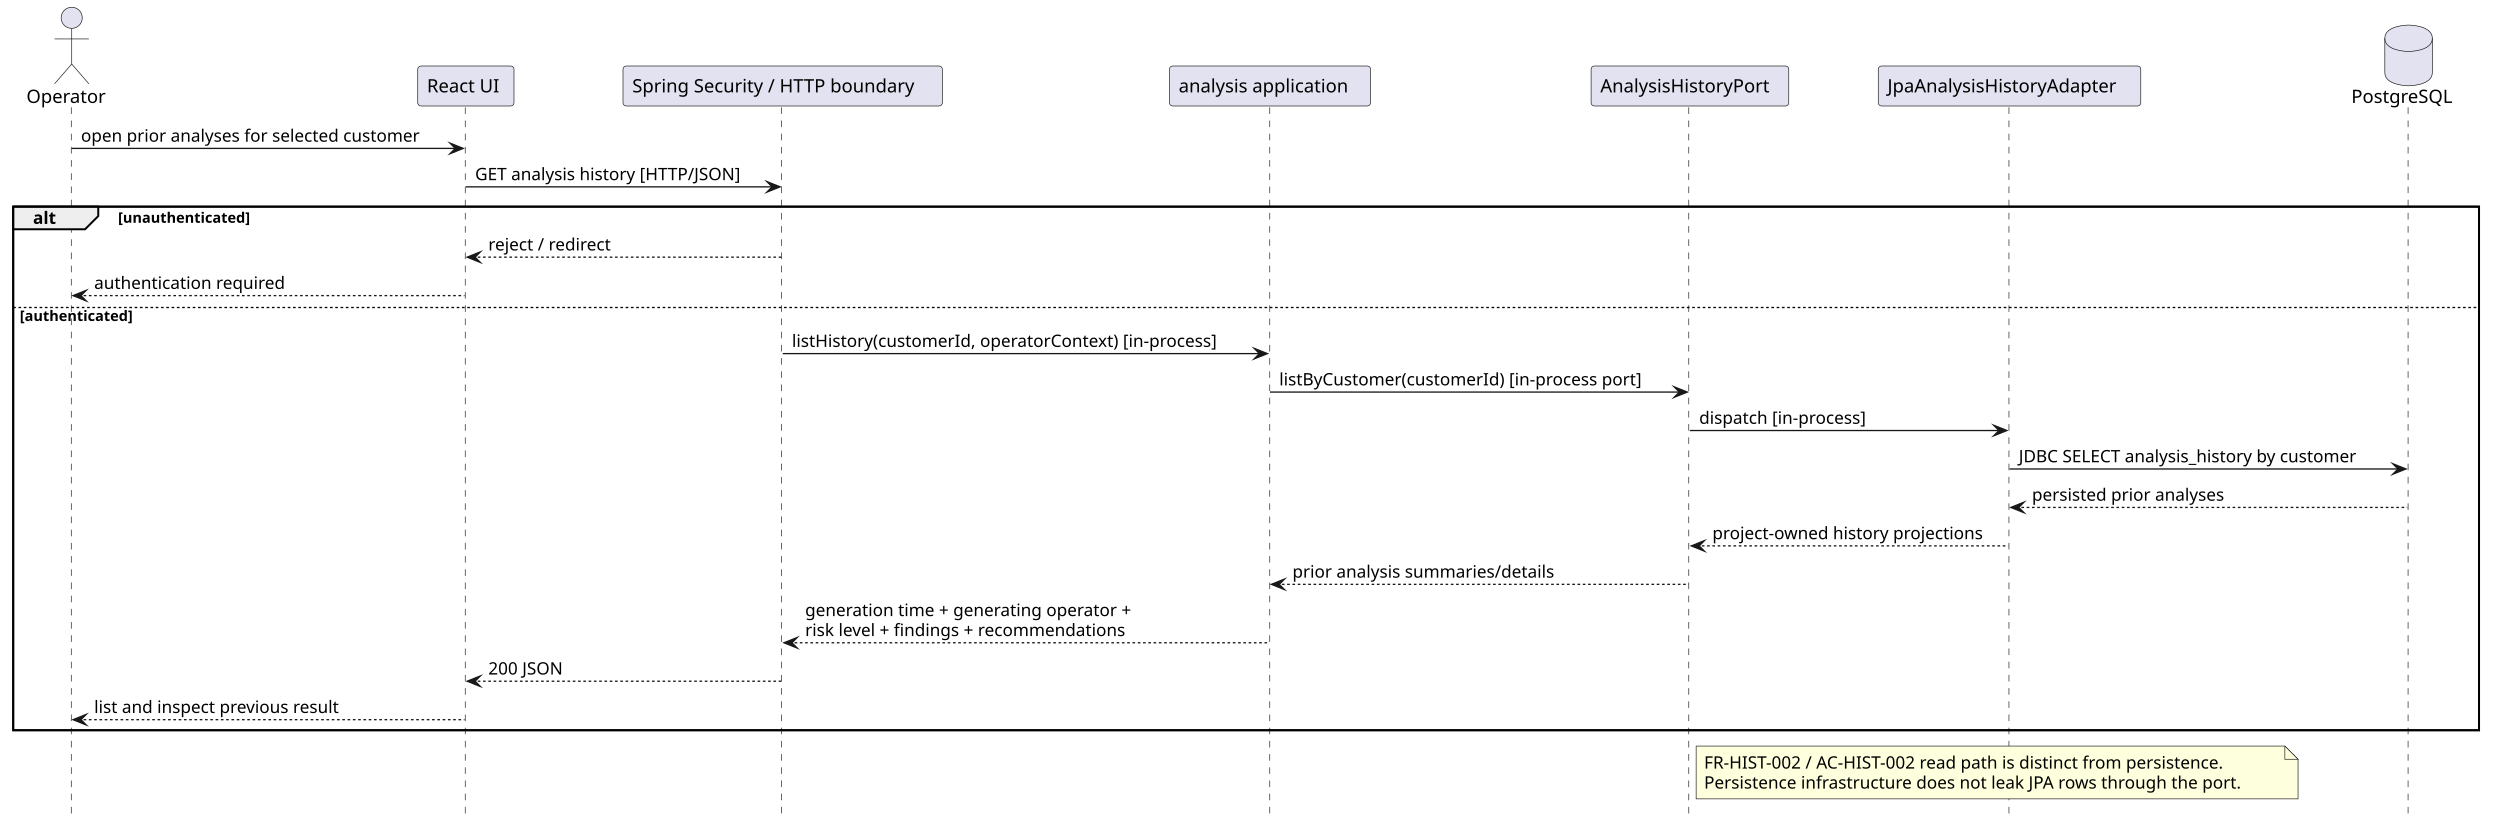
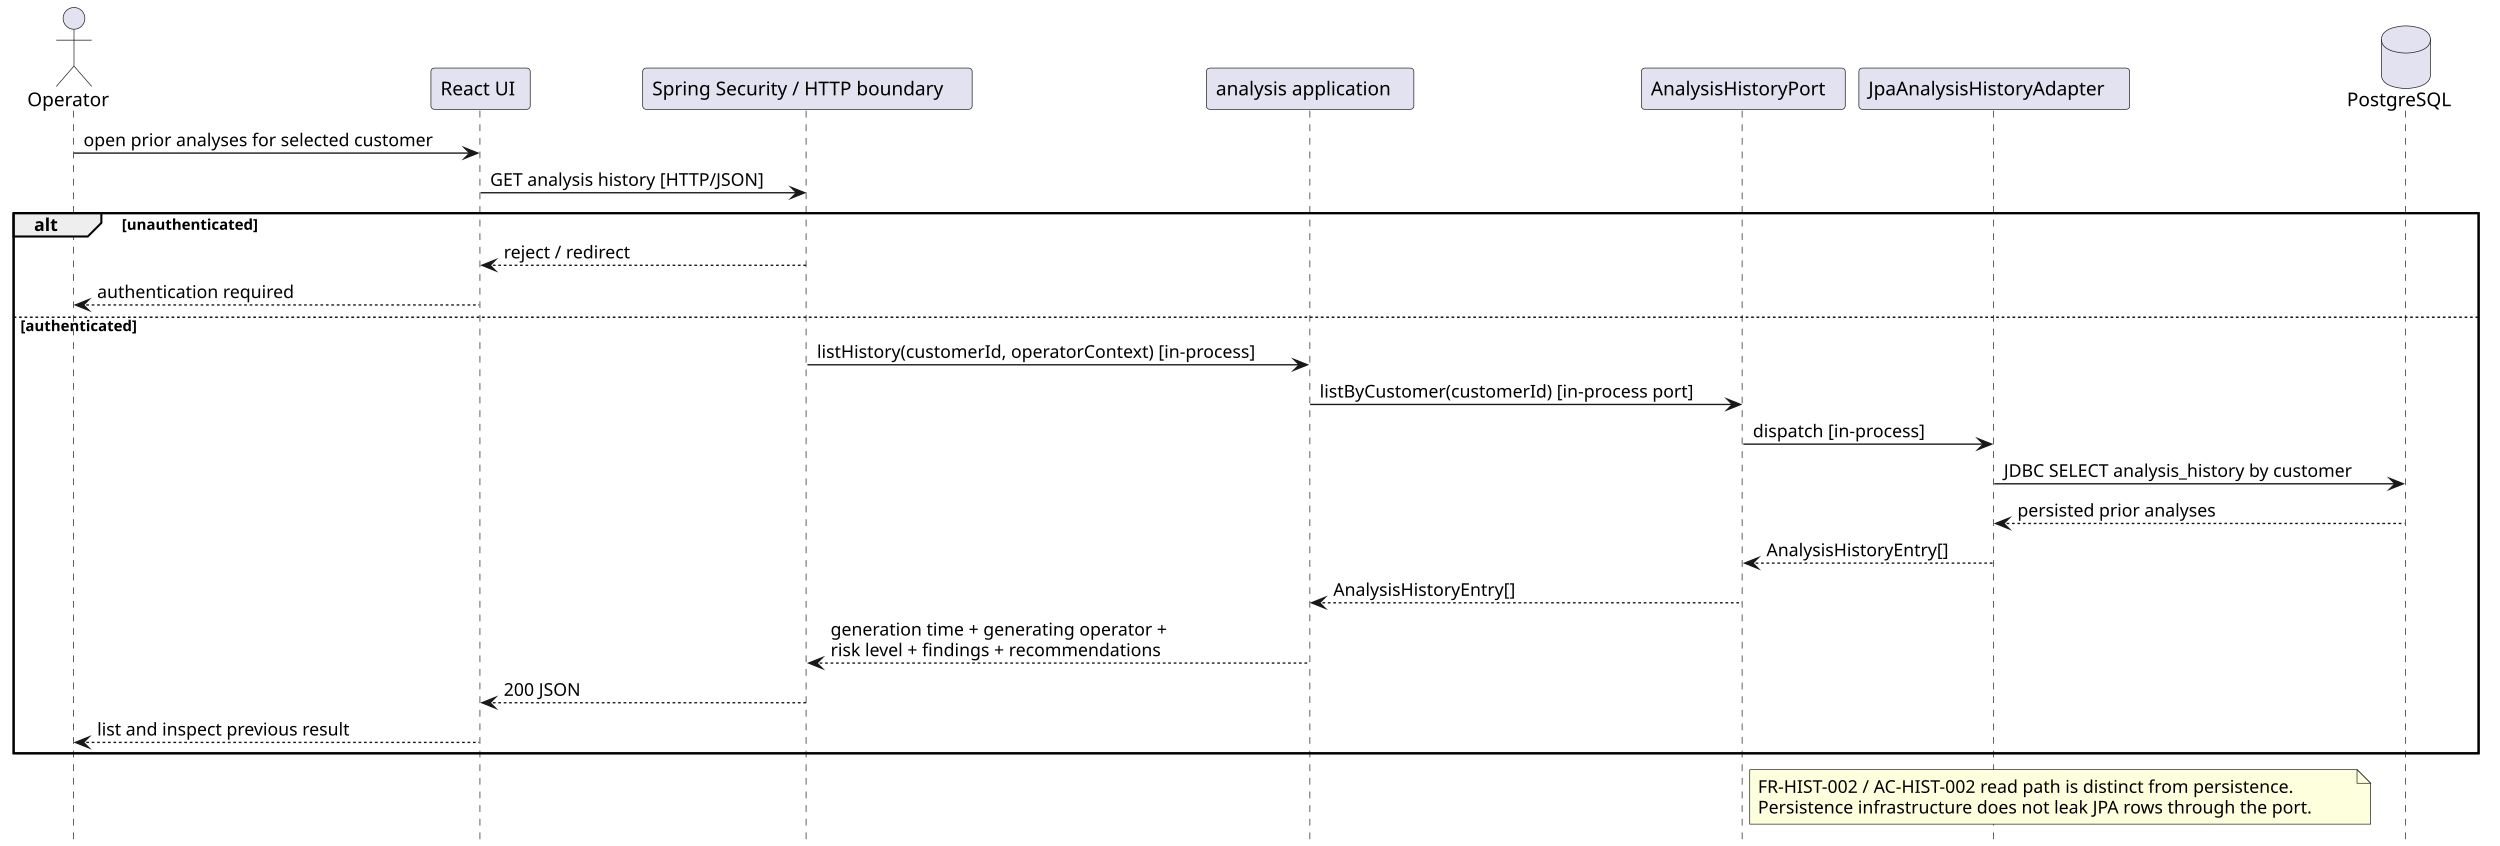
- <svg xmlns="http://www.w3.org/2000/svg" contentStyleType="text/css" data-diagram-type="SEQUENCE" height="621px" preserveAspectRatio="none" style="width:1894px;height:621px;background:#FFFFFF;" version="1.1" viewBox="0 0 1894 621" width="1894px" zoomAndPan="magnify">
+ <svg xmlns="http://www.w3.org/2000/svg" contentStyleType="text/css" data-diagram-type="SEQUENCE" height="621px" preserveAspectRatio="none" style="width:1836px;height:621px;background:#FFFFFF;" version="1.1" viewBox="0 0 1836 621" width="1836px" zoomAndPan="magnify">
  <defs />
  <g>
-     <rect fill="none" height="396.664" style="stroke:#000000;stroke-width:1.5;" width="1868.112" x="10" y="156.562" />
+     <rect fill="none" height="396.664" style="stroke:#000000;stroke-width:1.5;" width="1810.287" x="10" y="156.562" />
    <g class="participant-lifeline" data-entity-uid="part1" data-qualified-name="Operator" data-source-line="2" id="part1-lifeline">
      <g>
        <rect fill="#000000" fill-opacity="0" height="539.195" width="8" x="50.333" y="81.297" />
        <line style="stroke:#181818;stroke-width:0.5;stroke-dasharray:5,5;" x1="54" x2="54" y1="81.297" y2="620.492" />
      </g>
    </g>
    <g class="participant-lifeline" data-entity-uid="part2" data-qualified-name="UI" data-source-line="3" id="part2-lifeline">
      <g>
        <rect fill="#000000" fill-opacity="0" height="539.195" width="8" x="348.932" y="81.297" />
        <line style="stroke:#181818;stroke-width:0.5;stroke-dasharray:5,5;" x1="352.466" x2="352.466" y1="81.297" y2="620.492" />
      </g>
    </g>
    <g class="participant-lifeline" data-entity-uid="part3" data-qualified-name="Boundary" data-source-line="4" id="part3-lifeline">
      <g>
        <rect fill="#000000" fill-opacity="0" height="539.195" width="8" x="588.968" y="81.297" />
        <line style="stroke:#181818;stroke-width:0.5;stroke-dasharray:5,5;" x1="591.986" x2="591.986" y1="81.297" y2="620.492" />
      </g>
    </g>
    <g class="participant-lifeline" data-entity-uid="part4" data-qualified-name="Analysis" data-source-line="5" id="part4-lifeline">
      <g>
        <rect fill="#000000" fill-opacity="0" height="539.195" width="8" x="958.148" y="81.297" />
        <line style="stroke:#181818;stroke-width:0.5;stroke-dasharray:5,5;" x1="961.968" x2="961.968" y1="81.297" y2="620.492" />
      </g>
    </g>
    <g class="participant-lifeline" data-entity-uid="part5" data-qualified-name="History" data-source-line="6" id="part5-lifeline">
      <g>
        <rect fill="#000000" fill-opacity="0" height="539.195" width="8" x="1276.285" y="81.297" />
        <line style="stroke:#181818;stroke-width:0.5;stroke-dasharray:5,5;" x1="1279.415" x2="1279.415" y1="81.297" y2="620.492" />
      </g>
    </g>
    <g class="participant-lifeline" data-entity-uid="part6" data-qualified-name="Jpa" data-source-line="7" id="part6-lifeline">
      <g>
-         <rect fill="#000000" fill-opacity="0" height="539.195" width="8" x="1518.416" y="81.297" />
-         <line style="stroke:#181818;stroke-width:0.5;stroke-dasharray:5,5;" x1="1521.98" x2="1521.98" y1="81.297" y2="620.492" />
+         <rect fill="#000000" fill-opacity="0" height="539.195" width="8" x="1460.591" y="81.297" />
+         <line style="stroke:#181818;stroke-width:0.5;stroke-dasharray:5,5;" x1="1464.156" x2="1464.156" y1="81.297" y2="620.492" />
      </g>
    </g>
    <g class="participant-lifeline" data-entity-uid="part7" data-qualified-name="DB" data-source-line="8" id="part7-lifeline">
      <g>
-         <rect fill="#000000" fill-opacity="0" height="539.195" width="8" x="1820.735" y="81.297" />
-         <line style="stroke:#181818;stroke-width:0.5;stroke-dasharray:5,5;" x1="1824.359" x2="1824.359" y1="81.297" y2="620.492" />
+         <rect fill="#000000" fill-opacity="0" height="539.195" width="8" x="1762.911" y="81.297" />
+         <line style="stroke:#181818;stroke-width:0.5;stroke-dasharray:5,5;" x1="1766.534" x2="1766.534" y1="81.297" y2="620.492" />
      </g>
    </g>
    <g class="participant participant-head" data-entity-uid="part1" data-qualified-name="Operator" data-source-line="2" id="part1-head">
      <text fill="#000000" font-family="sans-serif" font-size="14" lengthAdjust="spacing" textLength="62.665" x="20" y="77.995">Operator</text>
      <ellipse cx="54.333" cy="13.5" fill="#E2E2F0" rx="8" ry="8" style="stroke:#181818;stroke-width:0.5;" />
      <path d="M54.333,21.5 L54.333,48.5 M41.333,29.5 L67.332,29.5 M54.333,48.5 L41.333,63.5 M54.333,48.5 L67.332,63.5" fill="none" style="stroke:#181818;stroke-width:0.5;" />
    </g>
    <g class="participant participant-head" data-entity-uid="part2" data-qualified-name="UI" data-source-line="3" id="part2-head">
      <rect fill="#E2E2F0" height="30.297" rx="2.5" ry="2.5" style="stroke:#181818;stroke-width:0.5;" width="72.933" x="316.466" y="50" />
      <text fill="#000000" font-family="sans-serif" font-size="14" lengthAdjust="spacing" textLength="58.933" x="323.466" y="69.995">React UI</text>
    </g>
    <g class="participant participant-head" data-entity-uid="part3" data-qualified-name="Boundary" data-source-line="4" id="part3-head">
      <rect fill="#E2E2F0" height="30.297" rx="2.5" ry="2.5" style="stroke:#181818;stroke-width:0.5;" width="241.965" x="471.986" y="50" />
      <text fill="#000000" font-family="sans-serif" font-size="14" lengthAdjust="spacing" textLength="227.965" x="478.986" y="69.995">Spring Security / HTTP boundary</text>
    </g>
    <g class="participant participant-head" data-entity-uid="part4" data-qualified-name="Analysis" data-source-line="5" id="part4-head">
      <rect fill="#E2E2F0" height="30.297" rx="2.5" ry="2.5" style="stroke:#181818;stroke-width:0.5;" width="152.359" x="885.968" y="50" />
      <text fill="#000000" font-family="sans-serif" font-size="14" lengthAdjust="spacing" textLength="138.359" x="892.968" y="69.995">analysis application</text>
    </g>
    <g class="participant participant-head" data-entity-uid="part5" data-qualified-name="History" data-source-line="6" id="part5-head">
      <rect fill="#E2E2F0" height="30.297" rx="2.5" ry="2.5" style="stroke:#181818;stroke-width:0.5;" width="149.741" x="1205.415" y="50" />
      <text fill="#000000" font-family="sans-serif" font-size="14" lengthAdjust="spacing" textLength="135.741" x="1212.415" y="69.995">AnalysisHistoryPort</text>
    </g>
    <g class="participant participant-head" data-entity-uid="part6" data-qualified-name="Jpa" data-source-line="7" id="part6-head">
-       <rect fill="#E2E2F0" height="30.297" rx="2.5" ry="2.5" style="stroke:#181818;stroke-width:0.5;" width="198.871" x="1422.98" y="50" />
-       <text fill="#000000" font-family="sans-serif" font-size="14" lengthAdjust="spacing" textLength="184.871" x="1429.98" y="69.995">JpaAnalysisHistoryAdapter</text>
+       <rect fill="#E2E2F0" height="30.297" rx="2.5" ry="2.5" style="stroke:#181818;stroke-width:0.5;" width="198.871" x="1365.156" y="50" />
+       <text fill="#000000" font-family="sans-serif" font-size="14" lengthAdjust="spacing" textLength="184.871" x="1372.156" y="69.995">JpaAnalysisHistoryAdapter</text>
    </g>
    <g class="participant participant-head" data-entity-uid="part7" data-qualified-name="DB" data-source-line="8" id="part7-head">
-       <text fill="#000000" font-family="sans-serif" font-size="14" lengthAdjust="spacing" textLength="80.753" x="1781.359" y="77.995">PostgreSQL</text>
-       <path d="M1806.735,29 C1806.735,19 1824.735,19 1824.735,19 C1824.735,19 1842.735,19 1842.735,29 L1842.735,55 C1842.735,65 1824.735,65 1824.735,65 C1824.735,65 1806.735,65 1806.735,55 L1806.735,29" fill="#E2E2F0" style="stroke:#181818;stroke-width:0.5;" />
-       <path d="M1806.735,29 C1806.735,39 1824.735,39 1824.735,39 C1824.735,39 1842.735,39 1842.735,29" fill="none" style="stroke:#181818;stroke-width:0.5;" />
+       <text fill="#000000" font-family="sans-serif" font-size="14" lengthAdjust="spacing" textLength="80.753" x="1723.534" y="77.995">PostgreSQL</text>
+       <path d="M1748.911,29 C1748.911,19 1766.911,19 1766.911,19 C1766.911,19 1784.911,19 1784.911,29 L1784.911,55 C1784.911,65 1766.911,65 1766.911,65 C1766.911,65 1748.911,65 1748.911,55 L1748.911,29" fill="#E2E2F0" style="stroke:#181818;stroke-width:0.5;" />
+       <path d="M1748.911,29 C1748.911,39 1766.911,39 1766.911,39 C1766.911,39 1784.911,39 1784.911,29" fill="none" style="stroke:#181818;stroke-width:0.5;" />
    </g>
    <g class="message" data-entity-1="part1" data-entity-2="part2" data-source-line="10" id="msg1">
      <polygon fill="#181818" points="340.932,108.43,350.932,112.43,340.932,116.43,344.932,112.43" style="stroke:#181818;stroke-width:1;stroke-linejoin:miter;stroke-miterlimit:10;" />
      <line style="stroke:#181818;stroke-width:1;" x1="54.333" x2="346.932" y1="112.43" y2="112.43" />
      <text fill="#000000" font-family="sans-serif" font-size="13" lengthAdjust="spacing" textLength="274.6" x="61.333" y="107.364">open prior analyses for selected customer</text>
    </g>
    <g class="message" data-entity-1="part2" data-entity-2="part3" data-source-line="11" id="msg2">
      <polygon fill="#181818" points="580.968,137.562,590.968,141.562,580.968,145.562,584.968,141.562" style="stroke:#181818;stroke-width:1;stroke-linejoin:miter;stroke-miterlimit:10;" />
      <line style="stroke:#181818;stroke-width:1;" x1="352.932" x2="586.968" y1="141.562" y2="141.562" />
      <text fill="#000000" font-family="sans-serif" font-size="13" lengthAdjust="spacing" textLength="216.036" x="359.932" y="136.497">GET analysis history [HTTP/JSON]</text>
    </g>
    <path d="M10,156.562 L74.443,156.562 L74.443,163.695 L64.443,173.695 L10,173.695 L10,156.562" fill="#EEEEEE" style="stroke:#000000;stroke-width:1.5;" />
-     <rect fill="none" height="396.664" style="stroke:#000000;stroke-width:1.5;" width="1868.112" x="10" y="156.562" />
+     <rect fill="none" height="396.664" style="stroke:#000000;stroke-width:1.5;" width="1810.287" x="10" y="156.562" />
    <text fill="#000000" font-family="sans-serif" font-size="13" font-weight="700" lengthAdjust="spacing" textLength="19.443" x="25" y="169.629">alt</text>
    <text fill="#000000" font-family="sans-serif" font-size="11" font-weight="700" lengthAdjust="spacing" textLength="112.916" x="89.443" y="168.773">[unauthenticated]</text>
    <g class="message" data-entity-1="part3" data-entity-2="part2" data-source-line="13" id="msg3">
      <polygon fill="#181818" points="363.932,190.828,353.932,194.828,363.932,198.828,359.932,194.828" style="stroke:#181818;stroke-width:1;stroke-linejoin:miter;stroke-miterlimit:10;" />
      <line style="stroke:#181818;stroke-width:1;stroke-dasharray:2,2;" x1="357.932" x2="591.968" y1="194.828" y2="194.828" />
      <text fill="#000000" font-family="sans-serif" font-size="13" lengthAdjust="spacing" textLength="100.636" x="369.932" y="189.762">reject / redirect</text>
    </g>
    <g class="message" data-entity-1="part2" data-entity-2="part1" data-source-line="14" id="msg4">
      <polygon fill="#181818" points="65.332,219.961,55.333,223.961,65.332,227.961,61.333,223.961" style="stroke:#181818;stroke-width:1;stroke-linejoin:miter;stroke-miterlimit:10;" />
      <line style="stroke:#181818;stroke-width:1;stroke-dasharray:2,2;" x1="59.333" x2="351.932" y1="223.961" y2="223.961" />
      <text fill="#000000" font-family="sans-serif" font-size="13" lengthAdjust="spacing" textLength="153.677" x="71.332" y="218.895">authentication required</text>
    </g>
-     <line style="stroke:#000000;stroke-width:1;stroke-dasharray:2,2;" x1="10" x2="1878.112" y1="232.961" y2="232.961" />
+     <line style="stroke:#000000;stroke-width:1;stroke-dasharray:2,2;" x1="10" x2="1820.287" y1="232.961" y2="232.961" />
    <text fill="#000000" font-family="sans-serif" font-size="11" font-weight="700" lengthAdjust="spacing" textLength="97.254" x="15" y="243.171">[authenticated]</text>
    <g class="message" data-entity-1="part3" data-entity-2="part4" data-source-line="16" id="msg5">
      <polygon fill="#181818" points="950.148,263.898,960.148,267.898,950.148,271.898,954.148,267.898" style="stroke:#181818;stroke-width:1;stroke-linejoin:miter;stroke-miterlimit:10;" />
      <line style="stroke:#181818;stroke-width:1;" x1="592.968" x2="956.148" y1="267.898" y2="267.898" />
      <text fill="#000000" font-family="sans-serif" font-size="13" lengthAdjust="spacing" textLength="345.179" x="599.968" y="262.832">listHistory(customerId, operatorContext) [in-process]</text>
    </g>
    <g class="message" data-entity-1="part4" data-entity-2="part5" data-source-line="17" id="msg6">
      <polygon fill="#181818" points="1268.285,293.031,1278.285,297.031,1268.285,301.031,1272.285,297.031" style="stroke:#181818;stroke-width:1;stroke-linejoin:miter;stroke-miterlimit:10;" />
      <line style="stroke:#181818;stroke-width:1;" x1="962.148" x2="1274.285" y1="297.031" y2="297.031" />
      <text fill="#000000" font-family="sans-serif" font-size="13" lengthAdjust="spacing" textLength="294.138" x="969.148" y="291.965">listByCustomer(customerId) [in-process port]</text>
    </g>
    <g class="message" data-entity-1="part5" data-entity-2="part6" data-source-line="18" id="msg7">
-       <polygon fill="#181818" points="1510.416,322.164,1520.416,326.164,1510.416,330.164,1514.416,326.164" style="stroke:#181818;stroke-width:1;stroke-linejoin:miter;stroke-miterlimit:10;" />
-       <line style="stroke:#181818;stroke-width:1;" x1="1280.285" x2="1516.416" y1="326.164" y2="326.164" />
+       <polygon fill="#181818" points="1452.591,322.164,1462.591,326.164,1452.591,330.164,1456.591,326.164" style="stroke:#181818;stroke-width:1;stroke-linejoin:miter;stroke-miterlimit:10;" />
+       <line style="stroke:#181818;stroke-width:1;" x1="1280.285" x2="1458.591" y1="326.164" y2="326.164" />
      <text fill="#000000" font-family="sans-serif" font-size="13" lengthAdjust="spacing" textLength="136.398" x="1287.285" y="321.098">dispatch [in-process]</text>
    </g>
    <g class="message" data-entity-1="part6" data-entity-2="part7" data-source-line="19" id="msg8">
-       <polygon fill="#181818" points="1812.735,351.297,1822.735,355.297,1812.735,359.297,1816.735,355.297" style="stroke:#181818;stroke-width:1;stroke-linejoin:miter;stroke-miterlimit:10;" />
-       <line style="stroke:#181818;stroke-width:1;" x1="1522.416" x2="1818.735" y1="355.297" y2="355.297" />
-       <text fill="#000000" font-family="sans-serif" font-size="13" lengthAdjust="spacing" textLength="278.319" x="1529.416" y="350.231">JDBC SELECT analysis_history by customer</text>
+       <polygon fill="#181818" points="1754.911,351.297,1764.911,355.297,1754.911,359.297,1758.911,355.297" style="stroke:#181818;stroke-width:1;stroke-linejoin:miter;stroke-miterlimit:10;" />
+       <line style="stroke:#181818;stroke-width:1;" x1="1464.591" x2="1760.911" y1="355.297" y2="355.297" />
+       <text fill="#000000" font-family="sans-serif" font-size="13" lengthAdjust="spacing" textLength="278.319" x="1471.591" y="350.231">JDBC SELECT analysis_history by customer</text>
    </g>
    <g class="message" data-entity-1="part7" data-entity-2="part6" data-source-line="20" id="msg9">
-       <polygon fill="#181818" points="1533.416,380.43,1523.416,384.43,1533.416,388.43,1529.416,384.43" style="stroke:#181818;stroke-width:1;stroke-linejoin:miter;stroke-miterlimit:10;" />
-       <line style="stroke:#181818;stroke-width:1;stroke-dasharray:2,2;" x1="1527.416" x2="1823.735" y1="384.43" y2="384.43" />
-       <text fill="#000000" font-family="sans-serif" font-size="13" lengthAdjust="spacing" textLength="155.892" x="1539.416" y="379.364">persisted prior analyses</text>
+       <polygon fill="#181818" points="1475.591,380.43,1465.591,384.43,1475.591,388.43,1471.591,384.43" style="stroke:#181818;stroke-width:1;stroke-linejoin:miter;stroke-miterlimit:10;" />
+       <line style="stroke:#181818;stroke-width:1;stroke-dasharray:2,2;" x1="1469.591" x2="1765.911" y1="384.43" y2="384.43" />
+       <text fill="#000000" font-family="sans-serif" font-size="13" lengthAdjust="spacing" textLength="155.892" x="1481.591" y="379.364">persisted prior analyses</text>
    </g>
    <g class="message" data-entity-1="part6" data-entity-2="part5" data-source-line="21" id="msg10">
      <polygon fill="#181818" points="1291.285,409.562,1281.285,413.562,1291.285,417.562,1287.285,413.562" style="stroke:#181818;stroke-width:1;stroke-linejoin:miter;stroke-miterlimit:10;" />
-       <line style="stroke:#181818;stroke-width:1;stroke-dasharray:2,2;" x1="1285.285" x2="1521.416" y1="413.562" y2="413.562" />
-       <text fill="#000000" font-family="sans-serif" font-size="13" lengthAdjust="spacing" textLength="218.131" x="1297.285" y="408.497">project-owned history projections</text>
+       <line style="stroke:#181818;stroke-width:1;stroke-dasharray:2,2;" x1="1285.285" x2="1463.591" y1="413.562" y2="413.562" />
+       <text fill="#000000" font-family="sans-serif" font-size="13" lengthAdjust="spacing" textLength="144.542" x="1297.285" y="408.497">AnalysisHistoryEntry[]</text>
    </g>
    <g class="message" data-entity-1="part5" data-entity-2="part4" data-source-line="22" id="msg11">
      <polygon fill="#181818" points="973.148,438.695,963.148,442.695,973.148,446.695,969.148,442.695" style="stroke:#181818;stroke-width:1;stroke-linejoin:miter;stroke-miterlimit:10;" />
      <line style="stroke:#181818;stroke-width:1;stroke-dasharray:2,2;" x1="967.148" x2="1279.285" y1="442.695" y2="442.695" />
-       <text fill="#000000" font-family="sans-serif" font-size="13" lengthAdjust="spacing" textLength="211.129" x="979.148" y="437.629">prior analysis summaries/details</text>
+       <text fill="#000000" font-family="sans-serif" font-size="13" lengthAdjust="spacing" textLength="144.542" x="979.148" y="437.629">AnalysisHistoryEntry[]</text>
    </g>
    <g class="message" data-entity-1="part4" data-entity-2="part3" data-source-line="23" id="msg12">
      <polygon fill="#181818" points="603.968,482.961,593.968,486.961,603.968,490.961,599.968,486.961" style="stroke:#181818;stroke-width:1;stroke-linejoin:miter;stroke-miterlimit:10;" />
      <line style="stroke:#181818;stroke-width:1;stroke-dasharray:2,2;" x1="597.968" x2="961.148" y1="486.961" y2="486.961" />
      <text fill="#000000" font-family="sans-serif" font-size="13" lengthAdjust="spacing" textLength="269.426" x="609.968" y="466.762">generation time + generating operator +</text>
      <text fill="#000000" font-family="sans-serif" font-size="13" lengthAdjust="spacing" textLength="266.075" x="609.968" y="481.895">risk level + findings + recommendations</text>
    </g>
    <g class="message" data-entity-1="part3" data-entity-2="part2" data-source-line="24" id="msg13">
      <polygon fill="#181818" points="363.932,512.094,353.932,516.094,363.932,520.094,359.932,516.094" style="stroke:#181818;stroke-width:1;stroke-linejoin:miter;stroke-miterlimit:10;" />
      <line style="stroke:#181818;stroke-width:1;stroke-dasharray:2,2;" x1="357.932" x2="591.968" y1="516.094" y2="516.094" />
      <text fill="#000000" font-family="sans-serif" font-size="13" lengthAdjust="spacing" textLength="60.988" x="369.932" y="511.028">200 JSON</text>
    </g>
    <g class="message" data-entity-1="part2" data-entity-2="part1" data-source-line="25" id="msg14">
      <polygon fill="#181818" points="65.332,541.227,55.333,545.227,65.332,549.227,61.333,545.227" style="stroke:#181818;stroke-width:1;stroke-linejoin:miter;stroke-miterlimit:10;" />
      <line style="stroke:#181818;stroke-width:1;stroke-dasharray:2,2;" x1="59.333" x2="351.932" y1="545.227" y2="545.227" />
      <text fill="#000000" font-family="sans-serif" font-size="13" lengthAdjust="spacing" textLength="200.129" x="71.332" y="540.161">list and inspect previous result</text>
    </g>
    <path d="M1285,565.227 L1285,605.227 L1741,605.227 L1741,575.227 L1731,565.227 L1285,565.227" fill="#FEFFDD" style="stroke:#181818;stroke-width:0.5;" />
    <path d="M1731,565.227 L1731,575.227 L1741,575.227 L1731,565.227" fill="#FEFFDD" style="stroke:#181818;stroke-width:0.5;" />
    <text fill="#000000" font-family="sans-serif" font-size="13" lengthAdjust="spacing" textLength="427.147" x="1291" y="582.293">FR-HIST-002 / AC-HIST-002 read path is distinct from persistence.</text>
    <text fill="#000000" font-family="sans-serif" font-size="13" lengthAdjust="spacing" textLength="435.151" x="1291" y="597.426">Persistence infrastructure does not leak JPA rows through the port.</text>
  </g>
</svg>
